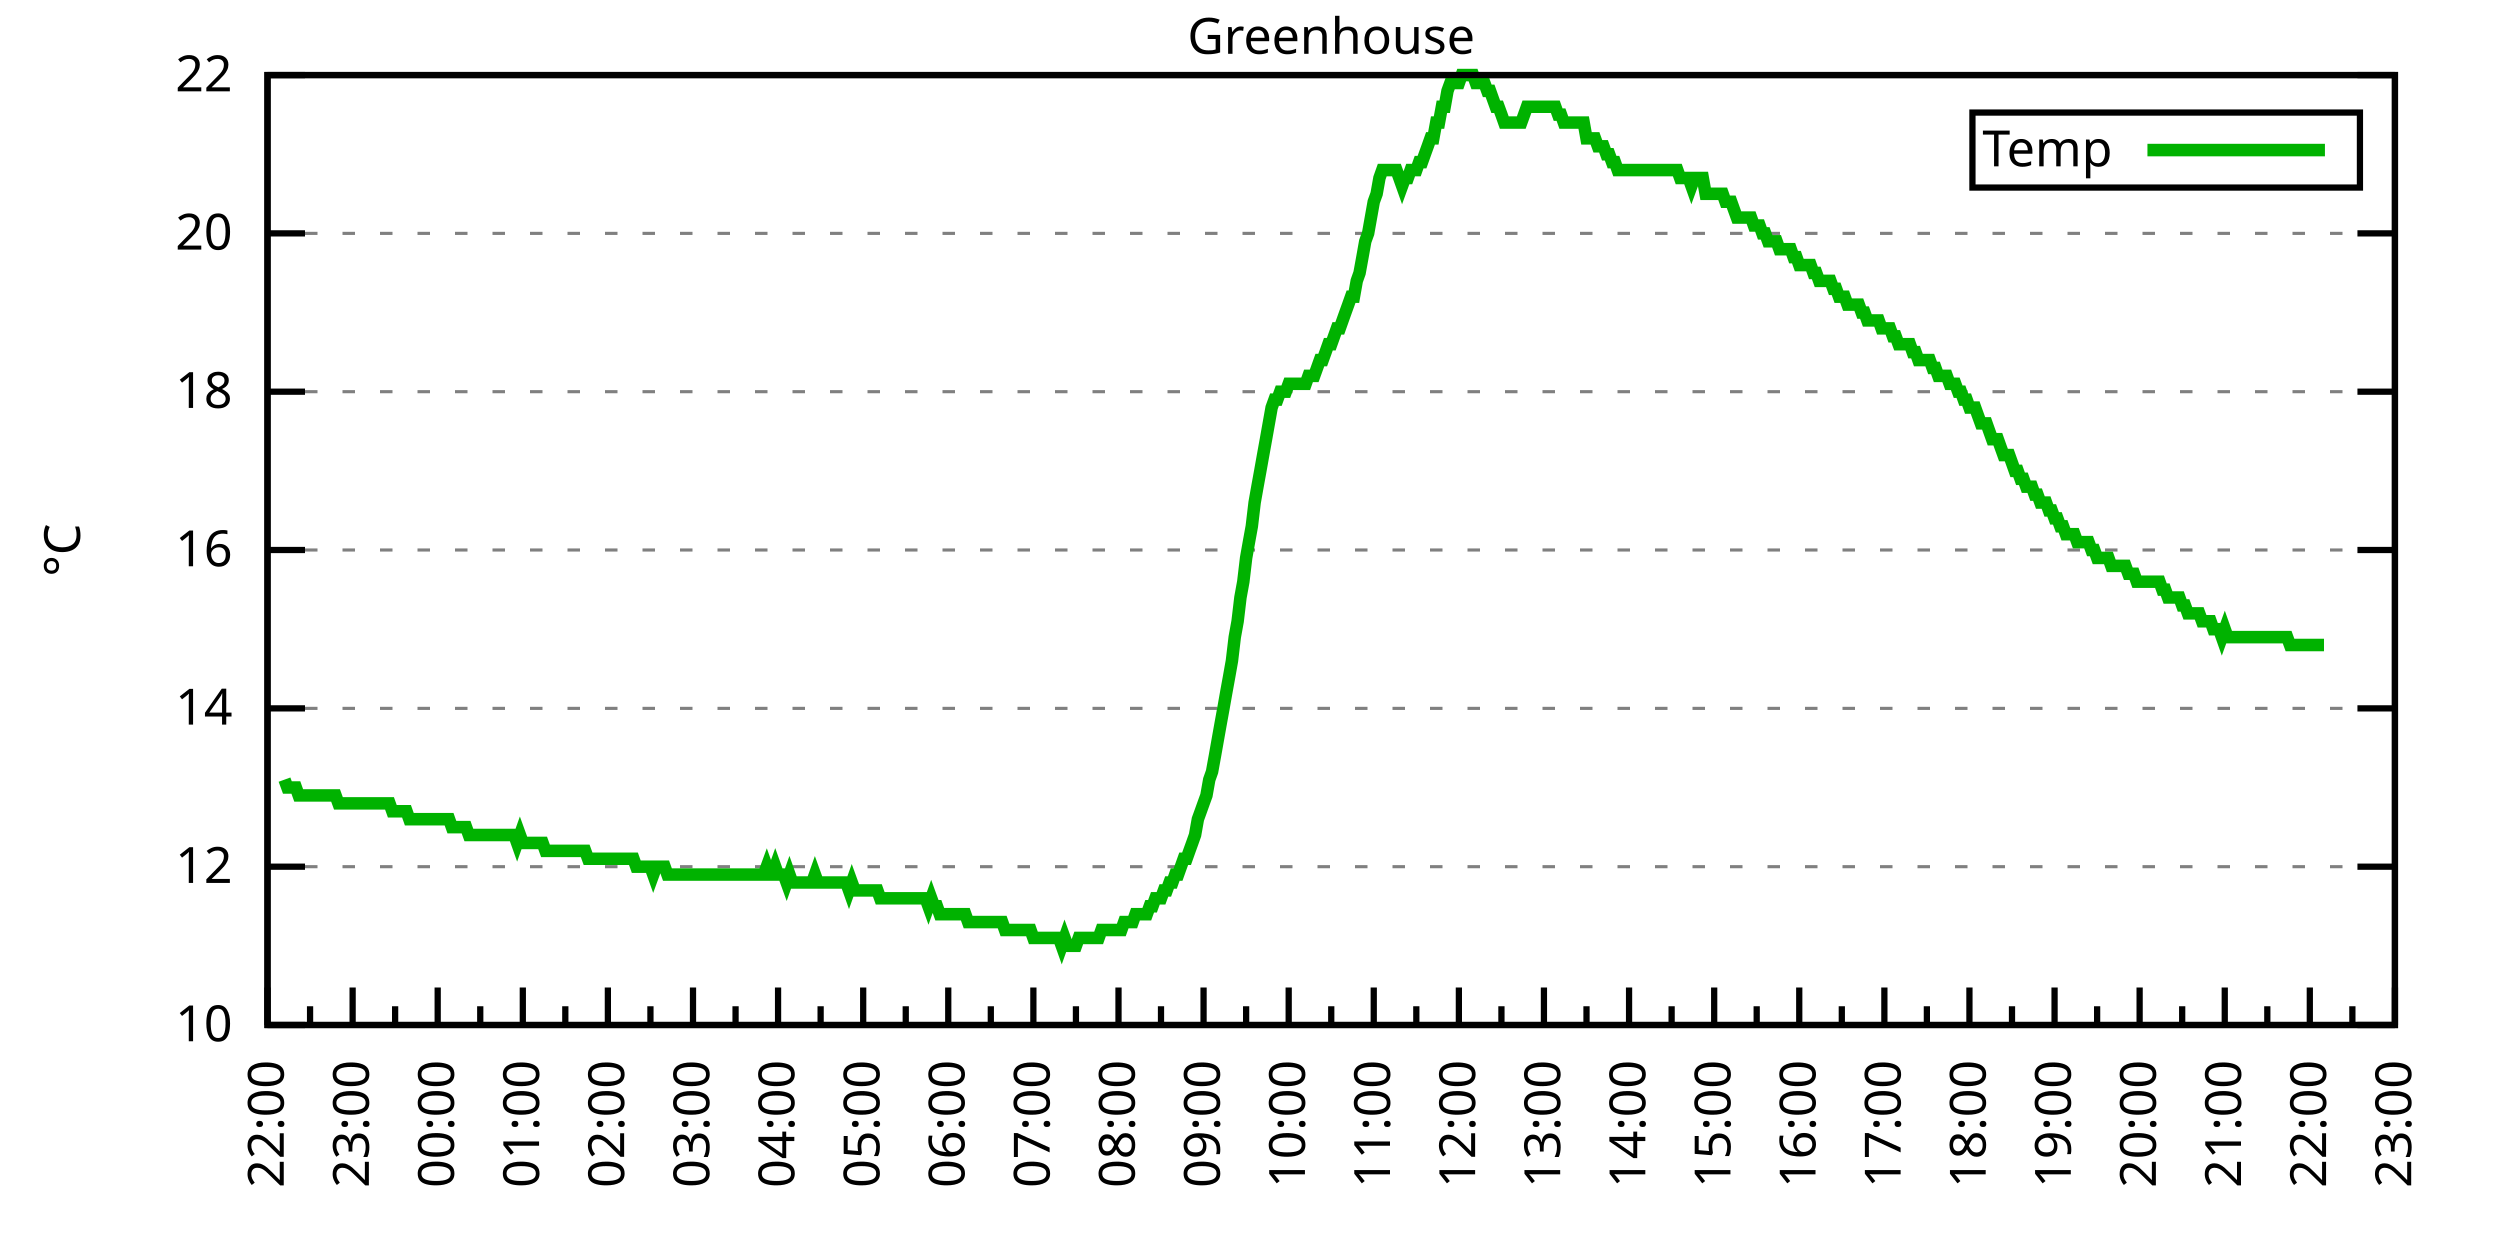
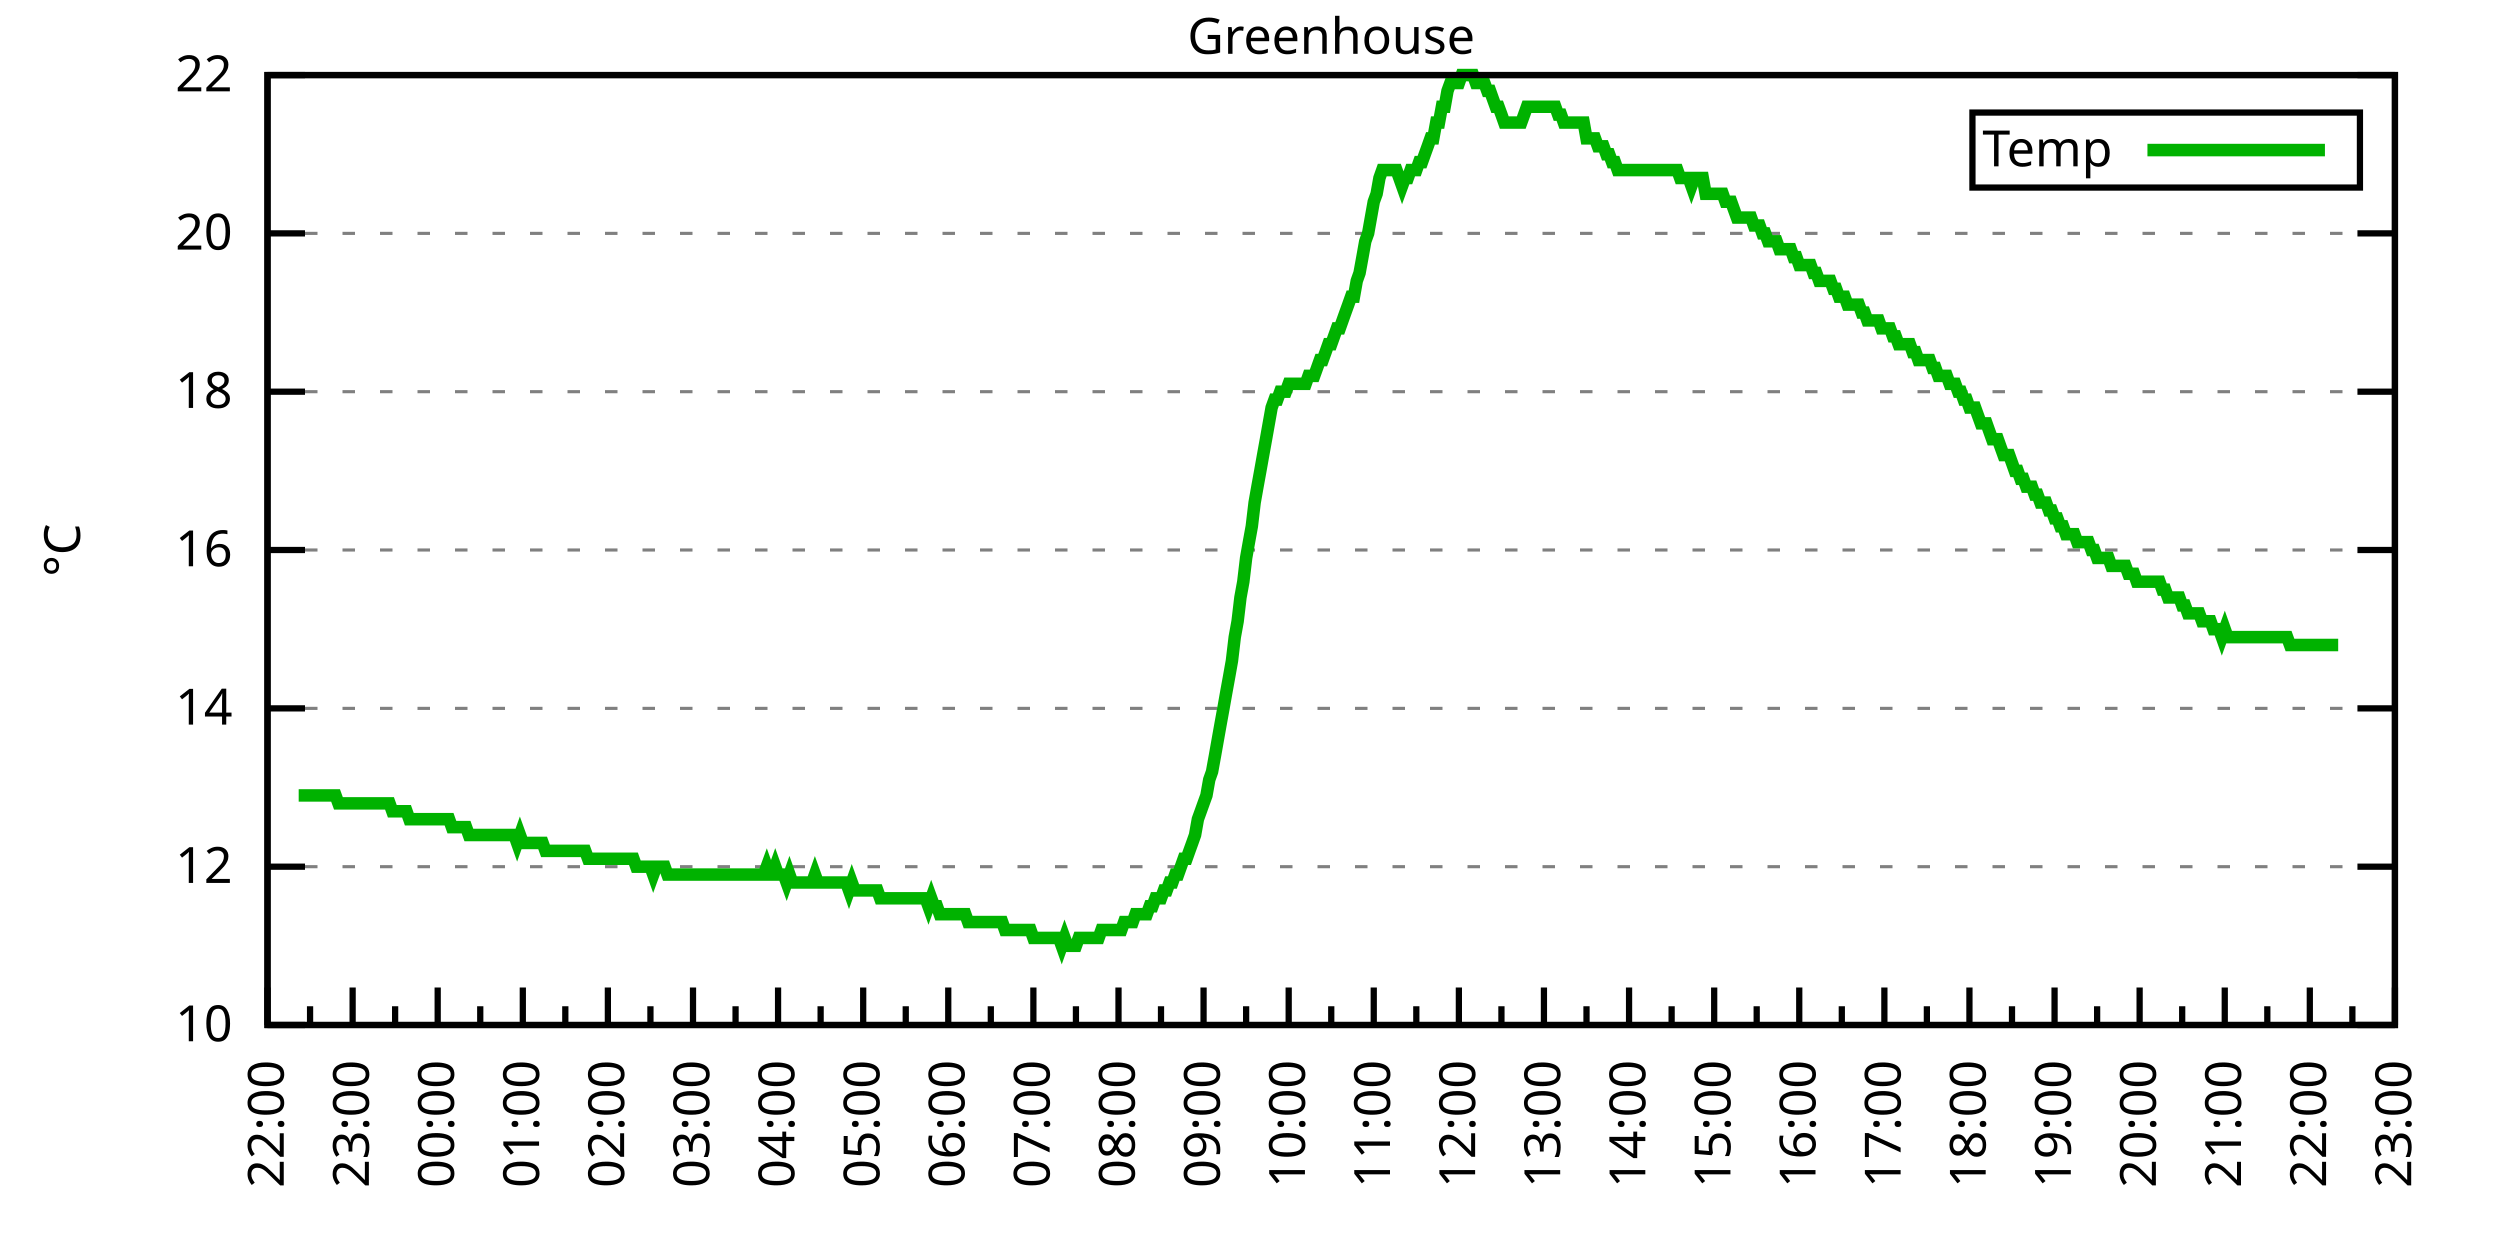
<svg xmlns="http://www.w3.org/2000/svg" xmlns:xlink="http://www.w3.org/1999/xlink" width="400" height="200" viewBox="0 0 400 200">
  <g id="gnuplot_canvas">
    <rect x="0" y="0" width="400" height="200" fill="none" />
    <defs>
      <circle id="gpDot" r="0.5" stroke-width="0.5" stroke="currentColor" />
      <path id="gpPt0" stroke-width="0.333" stroke="currentColor" d="M-1,0 h2 M0,-1 v2" />
      <path id="gpPt1" stroke-width="0.333" stroke="currentColor" d="M-1,-1 L1,1 M1,-1 L-1,1" />
      <path id="gpPt2" stroke-width="0.333" stroke="currentColor" d="M-1,0 L1,0 M0,-1 L0,1 M-1,-1 L1,1 M-1,1 L1,-1" />
      <rect id="gpPt3" stroke-width="0.333" stroke="currentColor" x="-1" y="-1" width="2" height="2" />
      <rect id="gpPt4" stroke-width="0.333" stroke="currentColor" fill="currentColor" x="-1" y="-1" width="2" height="2" />
      <circle id="gpPt5" stroke-width="0.333" stroke="currentColor" cx="0" cy="0" r="1" />
      <use xlink:href="#gpPt5" id="gpPt6" fill="currentColor" stroke="none" />
      <path id="gpPt7" stroke-width="0.333" stroke="currentColor" d="M0,-1.33 L-1.33,0.67 L1.33,0.67 z" />
      <use xlink:href="#gpPt7" id="gpPt8" fill="currentColor" stroke="none" />
      <use xlink:href="#gpPt7" id="gpPt9" stroke="currentColor" transform="rotate(180)" />
      <use xlink:href="#gpPt9" id="gpPt10" fill="currentColor" stroke="none" />
      <use xlink:href="#gpPt3" id="gpPt11" stroke="currentColor" transform="rotate(45)" />
      <use xlink:href="#gpPt11" id="gpPt12" fill="currentColor" stroke="none" />
      <path id="gpPt13" stroke-width="0.333" stroke="currentColor" d="M0,1.330 L1.265,0.411 L0.782,-1.067 L-0.782,-1.076 L-1.265,0.411 z" />
      <use xlink:href="#gpPt13" id="gpPt14" fill="currentColor" stroke="none" />
      <filter id="textbox" filterUnits="objectBoundingBox" x="0" y="0" height="1" width="1">
        <feFlood flood-color="white" flood-opacity="1" result="bgnd" />
        <feComposite in="SourceGraphic" in2="bgnd" operator="atop" />
      </filter>
      <filter id="greybox" filterUnits="objectBoundingBox" x="0" y="0" height="1" width="1">
        <feFlood flood-color="lightgrey" flood-opacity="1" result="grey" />
        <feComposite in="SourceGraphic" in2="grey" operator="atop" />
      </filter>
    </defs>
    <g fill="none" color="white" stroke="currentColor" stroke-width="1.00" stroke-linecap="butt" stroke-linejoin="miter">
</g>
    <g fill="none" color="black" stroke="currentColor" stroke-width="1.00" stroke-linecap="butt" stroke-linejoin="miter">
      <g stroke="none" shape-rendering="crispEdges">
        <polygon fill="rgb(255, 255, 255)" points="42.80,164.00 383.18,164.00 383.18,12.02 42.80,12.02 " />
      </g>
    </g>
    <g fill="none" color="black" stroke="currentColor" stroke-width="1.00" stroke-linecap="butt" stroke-linejoin="miter">
</g>
    <g fill="none" color="black" stroke="black" stroke-width="0.50" stroke-linecap="butt" stroke-linejoin="miter">
</g>
    <g fill="none" color="gray" stroke="currentColor" stroke-width="0.50" stroke-linecap="butt" stroke-linejoin="miter">
      <path stroke="gray" stroke-dasharray="2,4" class="gridline" d="M42.80,164.00 L383.19,164.00  " />
    </g>
    <g fill="none" color="gray" stroke="gray" stroke-width="1.00" stroke-linecap="butt" stroke-linejoin="miter">
</g>
    <g fill="none" color="black" stroke="currentColor" stroke-width="1.00" stroke-linecap="butt" stroke-linejoin="miter">
      <path stroke="black" d="M42.80,164.00 L48.80,164.00 M383.19,164.00 L377.19,164.00  " />
      <g transform="translate(37.20,166.60)" stroke="none" fill="black" font-family="Sans" font-size="8.00" text-anchor="end">
        <text>
          <tspan font-family="Sans"> 10</tspan>
        </text>
      </g>
    </g>
    <g fill="none" color="black" stroke="currentColor" stroke-width="1.00" stroke-linecap="butt" stroke-linejoin="miter">
</g>
    <g fill="none" color="black" stroke="black" stroke-width="0.50" stroke-linecap="butt" stroke-linejoin="miter">
</g>
    <g fill="none" color="gray" stroke="currentColor" stroke-width="0.50" stroke-linecap="butt" stroke-linejoin="miter">
      <path stroke="gray" stroke-dasharray="2,4" class="gridline" d="M42.80,138.67 L383.19,138.67  " />
    </g>
    <g fill="none" color="gray" stroke="gray" stroke-width="1.00" stroke-linecap="butt" stroke-linejoin="miter">
</g>
    <g fill="none" color="black" stroke="currentColor" stroke-width="1.00" stroke-linecap="butt" stroke-linejoin="miter">
      <path stroke="black" d="M42.80,138.67 L48.80,138.67 M383.19,138.67 L377.19,138.67  " />
      <g transform="translate(37.20,141.27)" stroke="none" fill="black" font-family="Sans" font-size="8.00" text-anchor="end">
        <text>
          <tspan font-family="Sans"> 12</tspan>
        </text>
      </g>
    </g>
    <g fill="none" color="black" stroke="currentColor" stroke-width="1.00" stroke-linecap="butt" stroke-linejoin="miter">
</g>
    <g fill="none" color="black" stroke="black" stroke-width="0.50" stroke-linecap="butt" stroke-linejoin="miter">
</g>
    <g fill="none" color="gray" stroke="currentColor" stroke-width="0.50" stroke-linecap="butt" stroke-linejoin="miter">
      <path stroke="gray" stroke-dasharray="2,4" class="gridline" d="M42.80,113.34 L383.19,113.34  " />
    </g>
    <g fill="none" color="gray" stroke="gray" stroke-width="1.00" stroke-linecap="butt" stroke-linejoin="miter">
</g>
    <g fill="none" color="black" stroke="currentColor" stroke-width="1.00" stroke-linecap="butt" stroke-linejoin="miter">
      <path stroke="black" d="M42.80,113.34 L48.80,113.34 M383.19,113.34 L377.19,113.34  " />
      <g transform="translate(37.20,115.94)" stroke="none" fill="black" font-family="Sans" font-size="8.00" text-anchor="end">
        <text>
          <tspan font-family="Sans"> 14</tspan>
        </text>
      </g>
    </g>
    <g fill="none" color="black" stroke="currentColor" stroke-width="1.00" stroke-linecap="butt" stroke-linejoin="miter">
</g>
    <g fill="none" color="black" stroke="black" stroke-width="0.50" stroke-linecap="butt" stroke-linejoin="miter">
</g>
    <g fill="none" color="gray" stroke="currentColor" stroke-width="0.50" stroke-linecap="butt" stroke-linejoin="miter">
      <path stroke="gray" stroke-dasharray="2,4" class="gridline" d="M42.80,88.00 L383.19,88.00  " />
    </g>
    <g fill="none" color="gray" stroke="gray" stroke-width="1.00" stroke-linecap="butt" stroke-linejoin="miter">
</g>
    <g fill="none" color="black" stroke="currentColor" stroke-width="1.00" stroke-linecap="butt" stroke-linejoin="miter">
      <path stroke="black" d="M42.80,88.00 L48.80,88.00 M383.19,88.00 L377.19,88.00  " />
      <g transform="translate(37.20,90.60)" stroke="none" fill="black" font-family="Sans" font-size="8.00" text-anchor="end">
        <text>
          <tspan font-family="Sans"> 16</tspan>
        </text>
      </g>
    </g>
    <g fill="none" color="black" stroke="currentColor" stroke-width="1.00" stroke-linecap="butt" stroke-linejoin="miter">
</g>
    <g fill="none" color="black" stroke="black" stroke-width="0.50" stroke-linecap="butt" stroke-linejoin="miter">
</g>
    <g fill="none" color="gray" stroke="currentColor" stroke-width="0.50" stroke-linecap="butt" stroke-linejoin="miter">
      <path stroke="gray" stroke-dasharray="2,4" class="gridline" d="M42.80,62.67 L383.19,62.67  " />
    </g>
    <g fill="none" color="gray" stroke="gray" stroke-width="1.00" stroke-linecap="butt" stroke-linejoin="miter">
</g>
    <g fill="none" color="black" stroke="currentColor" stroke-width="1.00" stroke-linecap="butt" stroke-linejoin="miter">
      <path stroke="black" d="M42.80,62.67 L48.80,62.67 M383.19,62.67 L377.19,62.67  " />
      <g transform="translate(37.20,65.27)" stroke="none" fill="black" font-family="Sans" font-size="8.00" text-anchor="end">
        <text>
          <tspan font-family="Sans"> 18</tspan>
        </text>
      </g>
    </g>
    <g fill="none" color="black" stroke="currentColor" stroke-width="1.00" stroke-linecap="butt" stroke-linejoin="miter">
</g>
    <g fill="none" color="black" stroke="black" stroke-width="0.50" stroke-linecap="butt" stroke-linejoin="miter">
</g>
    <g fill="none" color="gray" stroke="currentColor" stroke-width="0.50" stroke-linecap="butt" stroke-linejoin="miter">
      <path stroke="gray" stroke-dasharray="2,4" class="gridline" d="M42.80,37.34 L383.19,37.34  " />
    </g>
    <g fill="none" color="gray" stroke="gray" stroke-width="1.00" stroke-linecap="butt" stroke-linejoin="miter">
</g>
    <g fill="none" color="black" stroke="currentColor" stroke-width="1.00" stroke-linecap="butt" stroke-linejoin="miter">
      <path stroke="black" d="M42.80,37.34 L48.80,37.34 M383.19,37.34 L377.19,37.34  " />
      <g transform="translate(37.20,39.94)" stroke="none" fill="black" font-family="Sans" font-size="8.00" text-anchor="end">
        <text>
          <tspan font-family="Sans"> 20</tspan>
        </text>
      </g>
    </g>
    <g fill="none" color="black" stroke="currentColor" stroke-width="1.00" stroke-linecap="butt" stroke-linejoin="miter">
</g>
    <g fill="none" color="black" stroke="black" stroke-width="0.50" stroke-linecap="butt" stroke-linejoin="miter">
</g>
    <g fill="none" color="gray" stroke="currentColor" stroke-width="0.50" stroke-linecap="butt" stroke-linejoin="miter">
      <path stroke="gray" stroke-dasharray="2,4" class="gridline" d="M42.80,12.01 L383.19,12.01  " />
    </g>
    <g fill="none" color="gray" stroke="gray" stroke-width="1.00" stroke-linecap="butt" stroke-linejoin="miter">
</g>
    <g fill="none" color="black" stroke="currentColor" stroke-width="1.00" stroke-linecap="butt" stroke-linejoin="miter">
      <path stroke="black" d="M42.80,12.01 L48.80,12.01 M383.19,12.01 L377.19,12.01  " />
      <g transform="translate(37.20,14.61)" stroke="none" fill="black" font-family="Sans" font-size="8.00" text-anchor="end">
        <text>
          <tspan font-family="Sans"> 22</tspan>
        </text>
      </g>
    </g>
    <g fill="none" color="black" stroke="currentColor" stroke-width="1.00" stroke-linecap="butt" stroke-linejoin="miter">
      <path stroke="black" d="M42.80,164.00 L42.80,158.00  " />
      <g transform="translate(45.40,169.60) rotate(270)" stroke="none" fill="black" font-family="Sans" font-size="8.00" text-anchor="end">
        <text>
          <tspan font-family="Sans">22:00</tspan>
        </text>
      </g>
    </g>
    <g fill="none" color="black" stroke="currentColor" stroke-width="1.00" stroke-linecap="butt" stroke-linejoin="miter">
      <path stroke="black" d="M49.61,164.00 L49.61,161.00 M56.42,164.00 L56.42,158.00  " />
      <g transform="translate(59.02,169.60) rotate(270)" stroke="none" fill="black" font-family="Sans" font-size="8.00" text-anchor="end">
        <text>
          <tspan font-family="Sans">23:00</tspan>
        </text>
      </g>
    </g>
    <g fill="none" color="black" stroke="currentColor" stroke-width="1.00" stroke-linecap="butt" stroke-linejoin="miter">
      <path stroke="black" d="M63.22,164.00 L63.22,161.00 M70.03,164.00 L70.03,158.00  " />
      <g transform="translate(72.63,169.60) rotate(270)" stroke="none" fill="black" font-family="Sans" font-size="8.00" text-anchor="end">
        <text>
          <tspan font-family="Sans">00:00</tspan>
        </text>
      </g>
    </g>
    <g fill="none" color="black" stroke="currentColor" stroke-width="1.00" stroke-linecap="butt" stroke-linejoin="miter">
      <path stroke="black" d="M76.84,164.00 L76.84,161.00 M83.65,164.00 L83.65,158.00  " />
      <g transform="translate(86.25,169.60) rotate(270)" stroke="none" fill="black" font-family="Sans" font-size="8.00" text-anchor="end">
        <text>
          <tspan font-family="Sans">01:00</tspan>
        </text>
      </g>
    </g>
    <g fill="none" color="black" stroke="currentColor" stroke-width="1.00" stroke-linecap="butt" stroke-linejoin="miter">
      <path stroke="black" d="M90.45,164.00 L90.45,161.00 M97.26,164.00 L97.26,158.00  " />
      <g transform="translate(99.86,169.60) rotate(270)" stroke="none" fill="black" font-family="Sans" font-size="8.00" text-anchor="end">
        <text>
          <tspan font-family="Sans">02:00</tspan>
        </text>
      </g>
    </g>
    <g fill="none" color="black" stroke="currentColor" stroke-width="1.00" stroke-linecap="butt" stroke-linejoin="miter">
      <path stroke="black" d="M104.07,164.00 L104.07,161.00 M110.88,164.00 L110.88,158.00  " />
      <g transform="translate(113.48,169.60) rotate(270)" stroke="none" fill="black" font-family="Sans" font-size="8.00" text-anchor="end">
        <text>
          <tspan font-family="Sans">03:00</tspan>
        </text>
      </g>
    </g>
    <g fill="none" color="black" stroke="currentColor" stroke-width="1.00" stroke-linecap="butt" stroke-linejoin="miter">
      <path stroke="black" d="M117.69,164.00 L117.69,161.00 M124.49,164.00 L124.49,158.00  " />
      <g transform="translate(127.09,169.60) rotate(270)" stroke="none" fill="black" font-family="Sans" font-size="8.00" text-anchor="end">
        <text>
          <tspan font-family="Sans">04:00</tspan>
        </text>
      </g>
    </g>
    <g fill="none" color="black" stroke="currentColor" stroke-width="1.00" stroke-linecap="butt" stroke-linejoin="miter">
      <path stroke="black" d="M131.30,164.00 L131.30,161.00 M138.11,164.00 L138.11,158.00  " />
      <g transform="translate(140.71,169.60) rotate(270)" stroke="none" fill="black" font-family="Sans" font-size="8.00" text-anchor="end">
        <text>
          <tspan font-family="Sans">05:00</tspan>
        </text>
      </g>
    </g>
    <g fill="none" color="black" stroke="currentColor" stroke-width="1.00" stroke-linecap="butt" stroke-linejoin="miter">
      <path stroke="black" d="M144.92,164.00 L144.92,161.00 M151.72,164.00 L151.72,158.00  " />
      <g transform="translate(154.32,169.60) rotate(270)" stroke="none" fill="black" font-family="Sans" font-size="8.00" text-anchor="end">
        <text>
          <tspan font-family="Sans">06:00</tspan>
        </text>
      </g>
    </g>
    <g fill="none" color="black" stroke="currentColor" stroke-width="1.00" stroke-linecap="butt" stroke-linejoin="miter">
      <path stroke="black" d="M158.53,164.00 L158.53,161.00 M165.34,164.00 L165.34,158.00  " />
      <g transform="translate(167.94,169.60) rotate(270)" stroke="none" fill="black" font-family="Sans" font-size="8.00" text-anchor="end">
        <text>
          <tspan font-family="Sans">07:00</tspan>
        </text>
      </g>
    </g>
    <g fill="none" color="black" stroke="currentColor" stroke-width="1.00" stroke-linecap="butt" stroke-linejoin="miter">
      <path stroke="black" d="M172.15,164.00 L172.15,161.00 M178.96,164.00 L178.96,158.00  " />
      <g transform="translate(181.56,169.60) rotate(270)" stroke="none" fill="black" font-family="Sans" font-size="8.00" text-anchor="end">
        <text>
          <tspan font-family="Sans">08:00</tspan>
        </text>
      </g>
    </g>
    <g fill="none" color="black" stroke="currentColor" stroke-width="1.00" stroke-linecap="butt" stroke-linejoin="miter">
      <path stroke="black" d="M185.76,164.00 L185.76,161.00 M192.57,164.00 L192.57,158.00  " />
      <g transform="translate(195.17,169.60) rotate(270)" stroke="none" fill="black" font-family="Sans" font-size="8.00" text-anchor="end">
        <text>
          <tspan font-family="Sans">09:00</tspan>
        </text>
      </g>
    </g>
    <g fill="none" color="black" stroke="currentColor" stroke-width="1.00" stroke-linecap="butt" stroke-linejoin="miter">
      <path stroke="black" d="M199.38,164.00 L199.38,161.00 M206.19,164.00 L206.19,158.00  " />
      <g transform="translate(208.79,169.60) rotate(270)" stroke="none" fill="black" font-family="Sans" font-size="8.00" text-anchor="end">
        <text>
          <tspan font-family="Sans">10:00</tspan>
        </text>
      </g>
    </g>
    <g fill="none" color="black" stroke="currentColor" stroke-width="1.00" stroke-linecap="butt" stroke-linejoin="miter">
      <path stroke="black" d="M213.00,164.00 L213.00,161.00 M219.80,164.00 L219.80,158.00  " />
      <g transform="translate(222.40,169.60) rotate(270)" stroke="none" fill="black" font-family="Sans" font-size="8.00" text-anchor="end">
        <text>
          <tspan font-family="Sans">11:00</tspan>
        </text>
      </g>
    </g>
    <g fill="none" color="black" stroke="currentColor" stroke-width="1.00" stroke-linecap="butt" stroke-linejoin="miter">
      <path stroke="black" d="M226.61,164.00 L226.61,161.00 M233.42,164.00 L233.42,158.00  " />
      <g transform="translate(236.02,169.60) rotate(270)" stroke="none" fill="black" font-family="Sans" font-size="8.00" text-anchor="end">
        <text>
          <tspan font-family="Sans">12:00</tspan>
        </text>
      </g>
    </g>
    <g fill="none" color="black" stroke="currentColor" stroke-width="1.00" stroke-linecap="butt" stroke-linejoin="miter">
      <path stroke="black" d="M240.23,164.00 L240.23,161.00 M247.03,164.00 L247.03,158.00  " />
      <g transform="translate(249.63,169.60) rotate(270)" stroke="none" fill="black" font-family="Sans" font-size="8.00" text-anchor="end">
        <text>
          <tspan font-family="Sans">13:00</tspan>
        </text>
      </g>
    </g>
    <g fill="none" color="black" stroke="currentColor" stroke-width="1.00" stroke-linecap="butt" stroke-linejoin="miter">
      <path stroke="black" d="M253.84,164.00 L253.84,161.00 M260.65,164.00 L260.65,158.00  " />
      <g transform="translate(263.25,169.60) rotate(270)" stroke="none" fill="black" font-family="Sans" font-size="8.00" text-anchor="end">
        <text>
          <tspan font-family="Sans">14:00</tspan>
        </text>
      </g>
    </g>
    <g fill="none" color="black" stroke="currentColor" stroke-width="1.00" stroke-linecap="butt" stroke-linejoin="miter">
      <path stroke="black" d="M267.46,164.00 L267.46,161.00 M274.27,164.00 L274.27,158.00  " />
      <g transform="translate(276.87,169.60) rotate(270)" stroke="none" fill="black" font-family="Sans" font-size="8.00" text-anchor="end">
        <text>
          <tspan font-family="Sans">15:00</tspan>
        </text>
      </g>
    </g>
    <g fill="none" color="black" stroke="currentColor" stroke-width="1.00" stroke-linecap="butt" stroke-linejoin="miter">
      <path stroke="black" d="M281.07,164.00 L281.07,161.00 M287.88,164.00 L287.88,158.00  " />
      <g transform="translate(290.48,169.60) rotate(270)" stroke="none" fill="black" font-family="Sans" font-size="8.00" text-anchor="end">
        <text>
          <tspan font-family="Sans">16:00</tspan>
        </text>
      </g>
    </g>
    <g fill="none" color="black" stroke="currentColor" stroke-width="1.00" stroke-linecap="butt" stroke-linejoin="miter">
      <path stroke="black" d="M294.69,164.00 L294.69,161.00 M301.50,164.00 L301.50,158.00  " />
      <g transform="translate(304.10,169.60) rotate(270)" stroke="none" fill="black" font-family="Sans" font-size="8.00" text-anchor="end">
        <text>
          <tspan font-family="Sans">17:00</tspan>
        </text>
      </g>
    </g>
    <g fill="none" color="black" stroke="currentColor" stroke-width="1.00" stroke-linecap="butt" stroke-linejoin="miter">
      <path stroke="black" d="M308.30,164.00 L308.30,161.00 M315.11,164.00 L315.11,158.00  " />
      <g transform="translate(317.71,169.60) rotate(270)" stroke="none" fill="black" font-family="Sans" font-size="8.00" text-anchor="end">
        <text>
          <tspan font-family="Sans">18:00</tspan>
        </text>
      </g>
    </g>
    <g fill="none" color="black" stroke="currentColor" stroke-width="1.00" stroke-linecap="butt" stroke-linejoin="miter">
      <path stroke="black" d="M321.92,164.00 L321.92,161.00 M328.73,164.00 L328.73,158.00  " />
      <g transform="translate(331.33,169.60) rotate(270)" stroke="none" fill="black" font-family="Sans" font-size="8.00" text-anchor="end">
        <text>
          <tspan font-family="Sans">19:00</tspan>
        </text>
      </g>
    </g>
    <g fill="none" color="black" stroke="currentColor" stroke-width="1.00" stroke-linecap="butt" stroke-linejoin="miter">
      <path stroke="black" d="M335.54,164.00 L335.54,161.00 M342.34,164.00 L342.34,158.00  " />
      <g transform="translate(344.94,169.60) rotate(270)" stroke="none" fill="black" font-family="Sans" font-size="8.00" text-anchor="end">
        <text>
          <tspan font-family="Sans">20:00</tspan>
        </text>
      </g>
    </g>
    <g fill="none" color="black" stroke="currentColor" stroke-width="1.00" stroke-linecap="butt" stroke-linejoin="miter">
      <path stroke="black" d="M349.15,164.00 L349.15,161.00 M355.96,164.00 L355.96,158.00  " />
      <g transform="translate(358.56,169.60) rotate(270)" stroke="none" fill="black" font-family="Sans" font-size="8.00" text-anchor="end">
        <text>
          <tspan font-family="Sans">21:00</tspan>
        </text>
      </g>
    </g>
    <g fill="none" color="black" stroke="currentColor" stroke-width="1.00" stroke-linecap="butt" stroke-linejoin="miter">
      <path stroke="black" d="M362.77,164.00 L362.77,161.00 M369.57,164.00 L369.57,158.00  " />
      <g transform="translate(372.17,169.60) rotate(270)" stroke="none" fill="black" font-family="Sans" font-size="8.00" text-anchor="end">
        <text>
          <tspan font-family="Sans">22:00</tspan>
        </text>
      </g>
    </g>
    <g fill="none" color="black" stroke="currentColor" stroke-width="1.00" stroke-linecap="butt" stroke-linejoin="miter">
      <path stroke="black" d="M376.38,164.00 L376.38,161.00 M383.19,164.00 L383.19,158.00  " />
      <g transform="translate(385.79,169.60) rotate(270)" stroke="none" fill="black" font-family="Sans" font-size="8.00" text-anchor="end">
        <text>
          <tspan font-family="Sans">23:00</tspan>
        </text>
      </g>
    </g>
    <g fill="none" color="black" stroke="currentColor" stroke-width="1.00" stroke-linecap="butt" stroke-linejoin="miter">
</g>
    <g fill="none" color="black" stroke="currentColor" stroke-width="1.00" stroke-linecap="butt" stroke-linejoin="miter">
      <path stroke="black" d="M42.80,12.01 L42.80,164.00 L383.19,164.00 L383.19,12.01 L42.80,12.01 Z  " />
    </g>
    <g fill="none" color="black" stroke="currentColor" stroke-width="1.00" stroke-linecap="butt" stroke-linejoin="miter">
      <g transform="translate(12.80,88.01) rotate(270)" stroke="none" fill="black" font-family="Sans" font-size="8.00" text-anchor="middle">
        <text>
          <tspan font-family="Sans">°C</tspan>
        </text>
      </g>
    </g>
    <g fill="none" color="black" stroke="currentColor" stroke-width="1.00" stroke-linecap="butt" stroke-linejoin="miter">
</g>
    <g fill="none" color="black" stroke="currentColor" stroke-width="1.00" stroke-linecap="butt" stroke-linejoin="miter">
      <path stroke="black" d="M315.59,30.01 L315.59,18.01 L377.59,18.01 L377.59,30.01 L315.59,30.01 Z  " />
    </g>
    <g id="Greenhouse_plot_1">
      <g fill="none" color="white" stroke="black" stroke-width="2.00" stroke-linecap="butt" stroke-linejoin="miter">
</g>
      <g fill="none" color="black" stroke="currentColor" stroke-width="2.00" stroke-linecap="butt" stroke-linejoin="miter">
        <g transform="translate(337.99,26.61)" stroke="none" fill="black" font-family="Sans" font-size="8.00" text-anchor="end">
          <text>
            <tspan font-family="Sans">Temp</tspan>
          </text>
        </g>
      </g>
      <g fill="none" color="black" stroke="currentColor" stroke-width="2.00" stroke-linecap="butt" stroke-linejoin="miter">
-         <path stroke="rgb(  0, 178,   0)" d="M343.59,24.01 L371.99,24.01 M45.52,124.74 L45.98,126.00 L46.43,126.00 L46.88,126.00 L47.34,126.00 L47.79,127.27   L48.25,127.27 L48.70,127.27 L49.15,127.27 L49.61,127.27 L50.06,127.27 L50.52,127.27 L50.97,127.27 L51.42,127.27   L51.88,127.27 L52.33,127.27 L52.78,127.27 L53.24,127.27 L53.69,127.27 L54.15,128.54 L54.60,128.54 L55.05,128.54   L55.51,128.54 L55.96,128.54 L56.42,128.54 L56.87,128.54 L57.32,128.54 L57.78,128.54 L58.23,128.54 L58.68,128.54   L59.14,128.54 L59.59,128.54 L60.05,128.54 L60.50,128.54 L60.95,128.54 L61.41,128.54 L61.86,128.54 L62.32,128.54   L62.77,129.80 L63.22,129.80 L63.68,129.80 L64.13,129.80 L64.58,129.80 L65.04,129.80 L65.49,131.07 L65.95,131.07   L66.40,131.07 L66.85,131.07 L67.31,131.07 L67.76,131.07 L68.22,131.07 L68.67,131.07 L69.12,131.07 L69.58,131.07   L70.03,131.07 L70.49,131.07 L70.94,131.07 L71.39,131.07 L71.85,131.07 L72.30,132.34 L72.75,132.34 L73.21,132.34   L73.66,132.34 L74.12,132.34 L74.57,132.34 L75.02,133.60 L75.48,133.60 L75.93,133.60 L76.39,133.60 L76.84,133.60   L77.29,133.60 L77.75,133.60 L78.20,133.60 L78.65,133.60 L79.11,133.60 L79.56,133.60 L80.02,133.60 L80.47,133.60   L80.92,133.60 L81.38,133.60 L81.83,133.60 L82.29,133.60 L82.74,134.87 L83.19,133.60 L83.65,134.87 L84.10,134.87   L84.55,134.87 L85.01,134.87 L85.46,134.87 L85.92,134.87 L86.37,134.87 L86.82,134.87 L87.28,136.14 L87.73,136.14   L88.19,136.14 L88.64,136.14 L89.09,136.14 L89.55,136.14 L90.00,136.14 L90.45,136.14 L90.91,136.14 L91.36,136.14   L91.82,136.14 L92.27,136.14 L92.72,136.14 L93.18,136.14 L93.63,136.14 L94.09,137.40 L94.54,137.40 L94.99,137.40   L95.45,137.40 L95.90,137.40 L96.35,137.40 L96.81,137.40 L97.26,137.40 L97.72,137.40 L98.17,137.40 L98.62,137.40   L99.08,137.40 L99.53,137.40 L99.99,137.40 L100.44,137.40 L100.89,137.40 L101.35,137.40 L101.80,138.67 L102.25,138.67   L102.71,138.67 L103.16,138.67 L103.62,138.67 L104.07,138.67 L104.52,139.93 L104.98,138.67 L105.43,138.67 L105.89,138.67   L106.34,138.67 L106.79,139.93 L107.25,139.93 L107.70,139.93 L108.15,139.93 L108.61,139.93 L109.06,139.93 L109.52,139.93   L109.97,139.93 L110.42,139.93 L110.88,139.93 L111.33,139.93 L111.79,139.93 L112.24,139.93 L112.69,139.93 L113.15,139.93   L113.60,139.93 L114.05,139.93 L114.51,139.93 L114.96,139.93 L115.42,139.93 L115.87,139.93 L116.32,139.93 L116.78,139.93   L117.23,139.93 L117.69,139.93 L118.14,139.93 L118.59,139.93 L119.05,139.93 L119.50,139.93 L119.96,139.93 L120.41,139.93   L120.86,139.93 L121.32,139.93 L121.77,139.93 L122.22,139.93 L122.68,138.67 L123.13,139.93 L123.59,139.93 L124.04,138.67   L124.49,139.93 L124.95,139.93 L125.40,139.93 L125.86,141.20 L126.31,139.93 L126.76,141.20 L127.22,141.20 L127.67,141.20   L128.12,141.20 L128.58,141.20 L129.03,141.20 L129.49,141.20 L129.94,141.20 L130.39,139.93 L130.85,141.20 L131.30,141.20   L131.76,141.20 L132.21,141.20 L132.66,141.20 L133.12,141.20 L133.57,141.20 L134.02,141.20 L134.48,141.20 L134.93,141.20   L135.39,141.20 L135.84,142.47 L136.29,141.20 L136.75,142.47 L137.20,142.47 L137.66,142.47 L138.11,142.47 L138.56,142.47   L139.02,142.47 L139.47,142.47 L139.92,142.47 L140.38,142.47 L140.83,143.73 L141.29,143.73 L141.74,143.73 L142.19,143.73   L142.65,143.73 L143.10,143.73 L143.56,143.73 L144.01,143.73 L144.46,143.73 L144.92,143.73 L145.37,143.73 L145.82,143.73   L146.28,143.73 L146.73,143.73 L147.19,143.73 L147.64,143.73 L148.09,143.73 L148.55,145.00 L149.00,143.73 L149.46,145.00   L149.91,145.00 L150.36,146.27 L150.82,146.27 L151.27,146.27 L151.72,146.27 L152.18,146.27 L152.63,146.27 L153.09,146.27   L153.54,146.27 L153.99,146.27 L154.45,146.27 L154.90,147.53 L155.36,147.53 L155.81,147.53 L156.26,147.53 L156.72,147.53   L157.17,147.53 L157.62,147.53 L158.08,147.53 L158.53,147.53 L158.99,147.53 L159.44,147.53 L159.89,147.53 L160.35,147.53   L160.80,148.80 L161.26,148.80 L161.71,148.80 L162.16,148.80 L162.62,148.80 L163.07,148.80 L163.52,148.80 L163.98,148.80   L164.43,148.80 L164.89,148.80 L165.34,150.07 L165.79,150.07 L166.25,150.07 L166.70,150.07 L167.16,150.07 L167.61,150.07   L168.06,150.07 L168.52,150.07 L168.97,150.07 L169.43,150.07 L169.88,151.33 L170.33,150.07 L170.79,151.33 L171.24,151.33   L171.69,151.33 L172.15,151.33 L172.60,150.07 L173.06,150.07 L173.51,150.07 L173.96,150.07 L174.42,150.07 L174.87,150.07   L175.33,150.07 L175.78,150.07 L176.23,148.80 L176.69,148.80 L177.14,148.80 L177.59,148.80 L178.05,148.80 L178.50,148.80   L178.96,148.80 L179.41,148.80 L179.86,147.53 L180.32,147.53 L180.77,147.53 L181.23,147.53 L181.68,146.27 L182.13,146.27   L182.59,146.27 L183.04,146.27 L183.49,146.27 L183.95,145.00 L184.40,145.00 L184.86,143.73 L185.31,143.73 L185.76,143.73   L186.22,142.47 L186.67,142.47 L187.13,141.20 L187.58,141.20 L188.03,139.93 L188.49,139.93 L188.94,138.67 L189.39,137.40   L189.85,137.40 L190.30,136.14 L190.76,134.87 L191.21,133.60 L191.66,131.07 L192.12,129.80 L192.57,128.54 L193.03,127.27   L193.48,124.74 L193.93,123.47 L194.39,120.94 L194.84,118.40 L195.29,115.87 L195.75,113.34 L196.20,110.80 L196.66,108.27   L197.11,105.74 L197.56,101.94 L198.02,99.40 L198.47,95.60 L198.93,93.07 L199.38,89.27 L199.83,86.74 L200.29,84.21   L200.74,80.41 L201.19,77.87 L201.65,75.34 L202.10,72.81 L202.56,70.27 L203.01,67.74 L203.46,65.21 L203.92,63.94   L204.37,63.94 L204.83,62.67 L205.28,62.67 L205.73,62.67 L206.19,61.41 L206.64,61.41 L207.09,61.41 L207.55,61.41   L208.00,61.41 L208.46,61.41 L208.91,61.41 L209.36,60.14 L209.82,60.14 L210.27,60.14 L210.73,58.87 L211.18,57.61   L211.63,57.61 L212.09,56.34 L212.54,55.07 L213.00,55.07 L213.45,53.81 L213.90,52.54 L214.36,52.54 L214.81,51.27   L215.26,50.01 L215.72,48.74 L216.17,47.47 L216.63,47.47 L217.08,44.94 L217.53,43.67 L217.99,41.14 L218.44,38.61   L218.90,37.34 L219.35,34.81 L219.80,32.28 L220.26,31.01 L220.71,28.48 L221.16,27.21 L221.62,27.21 L222.07,27.21   L222.53,27.21 L222.98,27.21 L223.43,27.21 L223.89,28.48 L224.34,29.74 L224.80,28.48 L225.25,28.48 L225.70,27.21   L226.16,27.21 L226.61,27.21 L227.06,25.94 L227.52,25.94 L227.97,24.68 L228.43,23.41 L228.88,22.14 L229.33,22.14   L229.79,19.61 L230.24,19.61 L230.70,17.08 L231.15,17.08 L231.60,14.54 L232.06,13.28 L232.51,13.28 L232.96,13.28   L233.42,13.28 L233.87,12.01 L234.33,12.01 L234.78,12.01 L235.23,12.01 L235.69,12.01 L236.14,13.28 L236.60,13.28   L237.05,13.28 L237.50,13.28 L237.96,14.54 L238.41,14.54 L238.86,15.81 L239.32,17.08 L239.77,17.08 L240.23,18.34   L240.68,19.61 L241.13,19.61 L241.59,19.61 L242.04,19.61 L242.50,19.61 L242.95,19.61 L243.40,19.61 L243.86,18.34   L244.31,17.08 L244.76,17.08 L245.22,17.08 L245.67,17.08 L246.13,17.08 L246.58,17.08 L247.03,17.08 L247.49,17.08   L247.94,17.08 L248.40,17.08 L248.85,17.08 L249.30,18.34 L249.76,18.34 L250.21,19.61 L250.66,19.61 L251.12,19.61   L251.57,19.61 L252.03,19.61 L252.48,19.61 L252.93,19.61 L253.39,19.61 L253.84,22.14 L254.30,22.14 L254.75,22.14   L255.20,22.14 L255.66,23.41 L256.11,23.41 L256.56,23.41 L257.02,24.68 L257.47,24.68 L257.93,25.94 L258.38,25.94   L258.83,27.21 L259.29,27.21 L259.74,27.21 L260.20,27.21 L260.65,27.21 L261.10,27.21 L261.56,27.21 L262.01,27.21   L262.47,27.21 L262.92,27.21 L263.37,27.21 L263.83,27.21 L264.28,27.21 L264.73,27.21 L265.19,27.21 L265.64,27.21   L266.10,27.21 L266.55,27.21 L267.00,27.21 L267.46,27.21 L267.91,27.21 L268.37,27.21 L268.82,28.48 L269.27,28.48   L269.73,28.48 L270.18,28.48 L270.63,29.74 L271.09,28.48 L271.54,28.48 L272.00,28.48 L272.45,28.48 L272.90,31.01   L273.36,31.01 L273.81,31.01 L274.27,31.01 L274.72,31.01 L275.17,31.01 L275.63,31.01 L276.08,32.28 L276.53,32.28   L276.99,32.28 L277.44,33.54 L277.90,34.81 L278.35,34.81 L278.80,34.81 L279.26,34.81 L279.71,34.81 L280.17,34.81   L280.62,36.08 L281.07,36.08 L281.53,36.08 L281.98,37.34 L282.43,37.34 L282.89,38.61 L283.34,38.61 L283.80,38.61   L284.25,38.61 L284.70,39.87 L285.16,39.87 L285.61,39.87 L286.07,39.87 L286.52,39.87 L286.97,41.14 L287.43,41.14   L287.88,42.41 L288.33,42.41 L288.79,42.41 L289.24,42.41 L289.70,42.41 L290.15,43.67 L290.60,43.67 L291.06,44.94   L291.51,44.94 L291.97,44.94 L292.42,44.94 L292.87,44.94 L293.33,46.21 L293.78,46.21 L294.23,47.47 L294.69,47.47   L295.14,47.47 L295.60,48.74 L296.05,48.74 L296.50,48.74 L296.96,48.74 L297.41,48.74 L297.87,50.01 L298.32,50.01   L298.77,51.27 L299.23,51.27 L299.68,51.27 L300.13,51.27 L300.59,51.27 L301.04,52.54 L301.50,52.54 L301.95,52.54   L302.40,52.54 L302.86,53.81 L303.31,53.81 L303.77,55.07 L304.22,55.07 L304.67,55.07 L305.13,55.07 L305.58,55.07   L306.03,56.34 L306.49,56.34 L306.94,57.61 L307.40,57.61 L307.85,57.61 L308.30,57.61 L308.76,57.61 L309.21,58.87   L309.67,58.87 L310.12,60.14 L310.57,60.14 L311.03,60.14 L311.48,60.14 L311.94,61.41 L312.39,61.41 L312.84,61.41   L313.30,62.67 L313.75,62.67 L314.20,63.94 L314.66,63.94 L315.11,65.21 L315.57,65.21 L316.02,65.21 L316.47,66.47   L316.93,67.74 L317.38,67.74 L317.84,67.74 L318.29,69.01 L318.74,70.27 L319.20,70.27 L319.65,70.27 L320.10,71.54   L320.56,72.81 L321.01,72.81 L321.47,72.81 L321.92,74.07 L322.37,75.34 L322.83,75.34 L323.28,76.61 L323.74,76.61   L324.19,77.87 L324.64,77.87 L325.10,77.87 L325.55,79.14 L326.00,79.14 L326.46,80.41 L326.91,80.41 L327.37,80.41   L327.82,81.67 L328.27,81.67 L328.73,82.94 L329.18,82.94 L329.64,84.21 L330.09,84.21 L330.54,85.47 L331.00,85.47   L331.45,85.47 L331.90,85.47 L332.36,86.74 L332.81,86.74 L333.27,86.74 L333.72,86.74 L334.17,86.74 L334.63,88.00   L335.08,88.00 L335.54,89.27 L335.99,89.27 L336.44,89.27 L336.90,89.27 L337.35,89.27 L337.80,90.54 L338.26,90.54   L338.71,90.54 L339.17,90.54 L339.62,90.54 L340.07,90.54 L340.53,91.80 L340.98,91.80 L341.44,91.80 L341.89,93.07   L342.34,93.07 L342.80,93.07 L343.25,93.07 L343.70,93.07 L344.16,93.07 L344.61,93.07 L345.07,93.07 L345.52,93.07   L345.97,94.34 L346.43,94.34 L346.88,95.60 L347.34,95.60 L347.79,95.60 L348.24,95.60 L348.70,95.60 L349.15,96.87   L349.60,96.87 L350.06,98.14 L350.51,98.14 L350.97,98.14 L351.42,98.14 L351.87,98.14 L352.33,99.40 L352.78,99.40   L353.24,99.40 L353.69,99.40 L354.14,100.67 L354.60,100.67 L355.05,100.67 L355.50,101.94 L355.96,100.67 L356.41,101.94   L356.87,101.94 L357.32,101.94 L357.77,101.94 L358.23,101.94 L358.68,101.94 L359.14,101.94 L359.59,101.94 L360.04,101.94   L360.50,101.94 L360.95,101.94 L361.41,101.94 L361.86,101.94 L362.31,101.94 L362.77,101.94 L363.22,101.94 L363.67,101.94   L364.13,101.94 L364.58,101.94 L365.04,101.94 L365.49,101.94 L365.94,101.94 L366.40,103.20 L366.85,103.20 L367.31,103.20   L367.76,103.20 L368.21,103.20 L368.67,103.20 L369.12,103.20 L369.57,103.20 L370.03,103.20 L370.48,103.20 L370.94,103.20   L371.39,103.20 L371.84,103.20  " />
+         <path stroke="rgb(  0, 178,   0)" d="M343.59,24.01 L371.99,24.01 M47.79,127.27 L48.25,127.27 L48.70,127.27 L49.15,127.27 L49.61,127.27 L50.06,127.27   L50.52,127.27 L50.97,127.27 L51.42,127.27 L51.88,127.27 L52.33,127.27 L52.78,127.27 L53.24,127.27 L53.69,127.27   L54.15,128.54 L54.60,128.54 L55.05,128.54 L55.51,128.54 L55.96,128.54 L56.42,128.54 L56.87,128.54 L57.32,128.54   L57.78,128.54 L58.23,128.54 L58.68,128.54 L59.14,128.54 L59.59,128.54 L60.05,128.54 L60.50,128.54 L60.95,128.54   L61.41,128.54 L61.86,128.54 L62.32,128.54 L62.77,129.80 L63.22,129.80 L63.68,129.80 L64.13,129.80 L64.58,129.80   L65.04,129.80 L65.49,131.07 L65.95,131.07 L66.40,131.07 L66.85,131.07 L67.31,131.07 L67.76,131.07 L68.22,131.07   L68.67,131.07 L69.12,131.07 L69.58,131.07 L70.03,131.07 L70.49,131.07 L70.94,131.07 L71.39,131.07 L71.85,131.07   L72.30,132.34 L72.75,132.34 L73.21,132.34 L73.66,132.34 L74.12,132.34 L74.57,132.34 L75.02,133.60 L75.48,133.60   L75.93,133.60 L76.39,133.60 L76.84,133.60 L77.29,133.60 L77.75,133.60 L78.20,133.60 L78.65,133.60 L79.11,133.60   L79.56,133.60 L80.02,133.60 L80.47,133.60 L80.92,133.60 L81.38,133.60 L81.83,133.60 L82.29,133.60 L82.74,134.87   L83.19,133.60 L83.65,134.87 L84.10,134.87 L84.55,134.87 L85.01,134.87 L85.46,134.87 L85.92,134.87 L86.37,134.87   L86.82,134.87 L87.28,136.14 L87.73,136.14 L88.19,136.14 L88.64,136.14 L89.09,136.14 L89.55,136.14 L90.00,136.14   L90.45,136.14 L90.91,136.14 L91.36,136.14 L91.82,136.14 L92.27,136.14 L92.72,136.14 L93.18,136.14 L93.63,136.14   L94.09,137.40 L94.54,137.40 L94.99,137.40 L95.45,137.40 L95.90,137.40 L96.35,137.40 L96.81,137.40 L97.26,137.40   L97.72,137.40 L98.17,137.40 L98.62,137.40 L99.08,137.40 L99.53,137.40 L99.99,137.40 L100.44,137.40 L100.89,137.40   L101.35,137.40 L101.80,138.67 L102.25,138.67 L102.71,138.67 L103.16,138.67 L103.62,138.67 L104.07,138.67 L104.52,139.93   L104.98,138.67 L105.43,138.67 L105.89,138.67 L106.34,138.67 L106.79,139.93 L107.25,139.93 L107.70,139.93 L108.15,139.93   L108.61,139.93 L109.06,139.93 L109.52,139.93 L109.97,139.93 L110.42,139.93 L110.88,139.93 L111.33,139.93 L111.79,139.93   L112.24,139.93 L112.69,139.93 L113.15,139.93 L113.60,139.93 L114.05,139.93 L114.51,139.93 L114.96,139.93 L115.42,139.93   L115.87,139.93 L116.32,139.93 L116.78,139.93 L117.23,139.93 L117.69,139.93 L118.14,139.93 L118.59,139.93 L119.05,139.93   L119.50,139.93 L119.96,139.93 L120.41,139.93 L120.86,139.93 L121.32,139.93 L121.77,139.93 L122.22,139.93 L122.68,138.67   L123.13,139.93 L123.59,139.93 L124.04,138.67 L124.49,139.93 L124.95,139.93 L125.40,139.93 L125.86,141.20 L126.31,139.93   L126.76,141.20 L127.22,141.20 L127.67,141.20 L128.12,141.20 L128.58,141.20 L129.03,141.20 L129.49,141.20 L129.94,141.20   L130.39,139.93 L130.85,141.20 L131.30,141.20 L131.76,141.20 L132.21,141.20 L132.66,141.20 L133.12,141.20 L133.57,141.20   L134.02,141.20 L134.48,141.20 L134.93,141.20 L135.39,141.20 L135.84,142.47 L136.29,141.20 L136.75,142.47 L137.20,142.47   L137.66,142.47 L138.11,142.47 L138.56,142.47 L139.02,142.47 L139.47,142.47 L139.92,142.47 L140.38,142.47 L140.83,143.73   L141.29,143.73 L141.74,143.73 L142.19,143.73 L142.65,143.73 L143.10,143.73 L143.56,143.73 L144.01,143.73 L144.46,143.73   L144.92,143.73 L145.37,143.73 L145.82,143.73 L146.28,143.73 L146.73,143.73 L147.19,143.73 L147.64,143.73 L148.09,143.73   L148.55,145.00 L149.00,143.73 L149.46,145.00 L149.91,145.00 L150.36,146.27 L150.82,146.27 L151.27,146.27 L151.72,146.27   L152.18,146.27 L152.63,146.27 L153.09,146.27 L153.54,146.27 L153.99,146.27 L154.45,146.27 L154.90,147.53 L155.36,147.53   L155.81,147.53 L156.26,147.53 L156.72,147.53 L157.17,147.53 L157.62,147.53 L158.08,147.53 L158.53,147.53 L158.99,147.53   L159.44,147.53 L159.89,147.53 L160.35,147.53 L160.80,148.80 L161.26,148.80 L161.71,148.80 L162.16,148.80 L162.62,148.80   L163.07,148.80 L163.52,148.80 L163.98,148.80 L164.43,148.80 L164.89,148.80 L165.34,150.07 L165.79,150.07 L166.25,150.07   L166.70,150.07 L167.16,150.07 L167.61,150.07 L168.06,150.07 L168.52,150.07 L168.97,150.07 L169.43,150.07 L169.88,151.33   L170.33,150.07 L170.79,151.33 L171.24,151.33 L171.69,151.33 L172.15,151.33 L172.60,150.07 L173.06,150.07 L173.51,150.07   L173.96,150.07 L174.42,150.07 L174.87,150.07 L175.33,150.07 L175.78,150.07 L176.23,148.80 L176.69,148.80 L177.14,148.80   L177.59,148.80 L178.05,148.80 L178.50,148.80 L178.96,148.80 L179.41,148.80 L179.86,147.53 L180.32,147.53 L180.77,147.53   L181.23,147.53 L181.68,146.27 L182.13,146.27 L182.59,146.27 L183.04,146.27 L183.49,146.27 L183.95,145.00 L184.40,145.00   L184.86,143.73 L185.31,143.73 L185.76,143.73 L186.22,142.47 L186.67,142.47 L187.13,141.20 L187.58,141.20 L188.03,139.93   L188.49,139.93 L188.94,138.67 L189.39,137.40 L189.85,137.40 L190.30,136.14 L190.76,134.87 L191.21,133.60 L191.66,131.07   L192.12,129.80 L192.57,128.54 L193.03,127.27 L193.48,124.74 L193.93,123.47 L194.39,120.94 L194.84,118.40 L195.29,115.87   L195.75,113.34 L196.20,110.80 L196.66,108.27 L197.11,105.74 L197.56,101.94 L198.02,99.40 L198.47,95.60 L198.93,93.07   L199.38,89.27 L199.83,86.74 L200.29,84.21 L200.74,80.41 L201.19,77.87 L201.65,75.34 L202.10,72.81 L202.56,70.27   L203.01,67.74 L203.46,65.21 L203.92,63.94 L204.37,63.94 L204.83,62.67 L205.28,62.67 L205.73,62.67 L206.19,61.41   L206.64,61.41 L207.09,61.41 L207.55,61.41 L208.00,61.41 L208.46,61.41 L208.91,61.41 L209.36,60.14 L209.82,60.14   L210.27,60.14 L210.73,58.87 L211.18,57.61 L211.63,57.61 L212.09,56.34 L212.54,55.07 L213.00,55.07 L213.45,53.81   L213.90,52.54 L214.36,52.54 L214.81,51.27 L215.26,50.01 L215.72,48.74 L216.17,47.47 L216.63,47.47 L217.08,44.94   L217.53,43.67 L217.99,41.14 L218.44,38.61 L218.90,37.34 L219.35,34.81 L219.80,32.28 L220.26,31.01 L220.71,28.48   L221.16,27.21 L221.62,27.21 L222.07,27.21 L222.53,27.21 L222.98,27.21 L223.43,27.21 L223.89,28.48 L224.34,29.74   L224.80,28.48 L225.25,28.48 L225.70,27.21 L226.16,27.21 L226.61,27.21 L227.06,25.94 L227.52,25.94 L227.97,24.68   L228.43,23.41 L228.88,22.14 L229.33,22.14 L229.79,19.61 L230.24,19.61 L230.70,17.08 L231.15,17.08 L231.60,14.54   L232.06,13.28 L232.51,13.28 L232.96,13.28 L233.42,13.28 L233.87,12.01 L234.33,12.01 L234.78,12.01 L235.23,12.01   L235.69,12.01 L236.14,13.28 L236.60,13.28 L237.05,13.28 L237.50,13.28 L237.96,14.54 L238.41,14.54 L238.86,15.81   L239.32,17.08 L239.77,17.08 L240.23,18.34 L240.68,19.61 L241.13,19.61 L241.59,19.61 L242.04,19.61 L242.50,19.61   L242.95,19.61 L243.40,19.61 L243.86,18.34 L244.31,17.08 L244.76,17.08 L245.22,17.08 L245.67,17.08 L246.13,17.08   L246.58,17.08 L247.03,17.08 L247.49,17.08 L247.94,17.08 L248.40,17.08 L248.85,17.08 L249.30,18.34 L249.76,18.34   L250.21,19.61 L250.66,19.61 L251.12,19.61 L251.57,19.61 L252.03,19.61 L252.48,19.61 L252.93,19.61 L253.39,19.61   L253.84,22.14 L254.30,22.14 L254.75,22.14 L255.20,22.14 L255.66,23.41 L256.11,23.41 L256.56,23.41 L257.02,24.68   L257.47,24.68 L257.93,25.94 L258.38,25.94 L258.83,27.21 L259.29,27.21 L259.74,27.21 L260.20,27.21 L260.65,27.21   L261.10,27.21 L261.56,27.21 L262.01,27.21 L262.47,27.21 L262.92,27.21 L263.37,27.21 L263.83,27.21 L264.28,27.21   L264.73,27.21 L265.19,27.21 L265.64,27.21 L266.10,27.21 L266.55,27.21 L267.00,27.21 L267.46,27.21 L267.91,27.21   L268.37,27.21 L268.82,28.48 L269.27,28.48 L269.73,28.48 L270.18,28.48 L270.63,29.74 L271.09,28.48 L271.54,28.48   L272.00,28.48 L272.45,28.48 L272.90,31.01 L273.36,31.01 L273.81,31.01 L274.27,31.01 L274.72,31.01 L275.17,31.01   L275.63,31.01 L276.08,32.28 L276.53,32.28 L276.99,32.28 L277.44,33.54 L277.90,34.81 L278.35,34.81 L278.80,34.81   L279.26,34.81 L279.71,34.81 L280.17,34.81 L280.62,36.08 L281.07,36.08 L281.53,36.08 L281.98,37.34 L282.43,37.34   L282.89,38.61 L283.34,38.61 L283.80,38.61 L284.25,38.61 L284.70,39.87 L285.16,39.87 L285.61,39.87 L286.07,39.87   L286.52,39.87 L286.97,41.14 L287.43,41.14 L287.88,42.41 L288.33,42.41 L288.79,42.41 L289.24,42.41 L289.70,42.41   L290.15,43.67 L290.60,43.67 L291.06,44.94 L291.51,44.94 L291.97,44.94 L292.42,44.94 L292.87,44.94 L293.33,46.21   L293.78,46.21 L294.23,47.47 L294.69,47.47 L295.14,47.47 L295.60,48.74 L296.05,48.74 L296.50,48.74 L296.96,48.74   L297.41,48.74 L297.87,50.01 L298.32,50.01 L298.77,51.27 L299.23,51.27 L299.68,51.27 L300.13,51.27 L300.59,51.27   L301.04,52.54 L301.50,52.54 L301.95,52.54 L302.40,52.54 L302.86,53.81 L303.31,53.81 L303.77,55.07 L304.22,55.07   L304.67,55.07 L305.13,55.07 L305.58,55.07 L306.03,56.34 L306.49,56.34 L306.94,57.61 L307.40,57.61 L307.85,57.61   L308.30,57.61 L308.76,57.61 L309.21,58.87 L309.67,58.87 L310.12,60.14 L310.57,60.14 L311.03,60.14 L311.48,60.14   L311.94,61.41 L312.39,61.41 L312.84,61.41 L313.30,62.67 L313.75,62.67 L314.20,63.94 L314.66,63.94 L315.11,65.21   L315.57,65.21 L316.02,65.21 L316.47,66.47 L316.93,67.74 L317.38,67.74 L317.84,67.74 L318.29,69.01 L318.74,70.27   L319.20,70.27 L319.65,70.27 L320.10,71.54 L320.56,72.81 L321.01,72.81 L321.47,72.81 L321.92,74.07 L322.37,75.34   L322.83,75.34 L323.28,76.61 L323.74,76.61 L324.19,77.87 L324.64,77.87 L325.10,77.87 L325.55,79.14 L326.00,79.14   L326.46,80.41 L326.91,80.41 L327.37,80.41 L327.82,81.67 L328.27,81.67 L328.73,82.94 L329.18,82.94 L329.64,84.21   L330.09,84.21 L330.54,85.47 L331.00,85.47 L331.45,85.47 L331.90,85.47 L332.36,86.74 L332.81,86.74 L333.27,86.74   L333.72,86.74 L334.17,86.74 L334.63,88.00 L335.08,88.00 L335.54,89.27 L335.99,89.27 L336.44,89.27 L336.90,89.27   L337.35,89.27 L337.80,90.54 L338.26,90.54 L338.71,90.54 L339.17,90.54 L339.62,90.54 L340.07,90.54 L340.53,91.80   L340.98,91.80 L341.44,91.80 L341.89,93.07 L342.34,93.07 L342.80,93.07 L343.25,93.07 L343.70,93.07 L344.16,93.07   L344.61,93.07 L345.07,93.07 L345.52,93.07 L345.97,94.34 L346.43,94.34 L346.88,95.60 L347.34,95.60 L347.79,95.60   L348.24,95.60 L348.70,95.60 L349.15,96.87 L349.60,96.87 L350.06,98.14 L350.51,98.14 L350.97,98.14 L351.42,98.14   L351.87,98.14 L352.33,99.40 L352.78,99.40 L353.24,99.40 L353.69,99.40 L354.14,100.67 L354.60,100.67 L355.05,100.67   L355.50,101.94 L355.96,100.67 L356.41,101.94 L356.87,101.94 L357.32,101.94 L357.77,101.94 L358.23,101.94 L358.68,101.94   L359.14,101.94 L359.59,101.94 L360.04,101.94 L360.50,101.94 L360.95,101.94 L361.41,101.94 L361.86,101.94 L362.31,101.94   L362.77,101.94 L363.22,101.94 L363.67,101.94 L364.13,101.94 L364.58,101.94 L365.04,101.94 L365.49,101.94 L365.94,101.94   L366.40,103.20 L366.85,103.20 L367.31,103.20 L367.76,103.20 L368.21,103.20 L368.67,103.20 L369.12,103.20 L369.57,103.20   L370.03,103.20 L370.48,103.20 L370.94,103.20 L371.39,103.20 L371.84,103.20 L372.30,103.20 L372.75,103.20 L373.21,103.20   L373.66,103.20 L374.11,103.20  " />
      </g>
    </g>
    <g fill="none" color="black" stroke="currentColor" stroke-width="2.00" stroke-linecap="butt" stroke-linejoin="miter">
</g>
    <g fill="none" color="black" stroke="black" stroke-width="1.00" stroke-linecap="butt" stroke-linejoin="miter">
</g>
    <g fill="none" color="black" stroke="currentColor" stroke-width="1.00" stroke-linecap="butt" stroke-linejoin="miter">
      <path stroke="black" d="M42.80,12.01 L42.80,164.00 L383.19,164.00 L383.19,12.01 L42.80,12.01 Z  " />
    </g>
    <g fill="none" color="black" stroke="currentColor" stroke-width="1.00" stroke-linecap="butt" stroke-linejoin="miter">
      <g transform="translate(212.99,8.61)" stroke="none" fill="black" font-family="Sans" font-size="8.00" text-anchor="middle">
        <text>
          <tspan font-family="Sans">Greenhouse</tspan>
        </text>
      </g>
    </g>
    <g fill="none" color="black" stroke="currentColor" stroke-width="1.00" stroke-linecap="butt" stroke-linejoin="miter">
</g>
  </g>
</svg>
